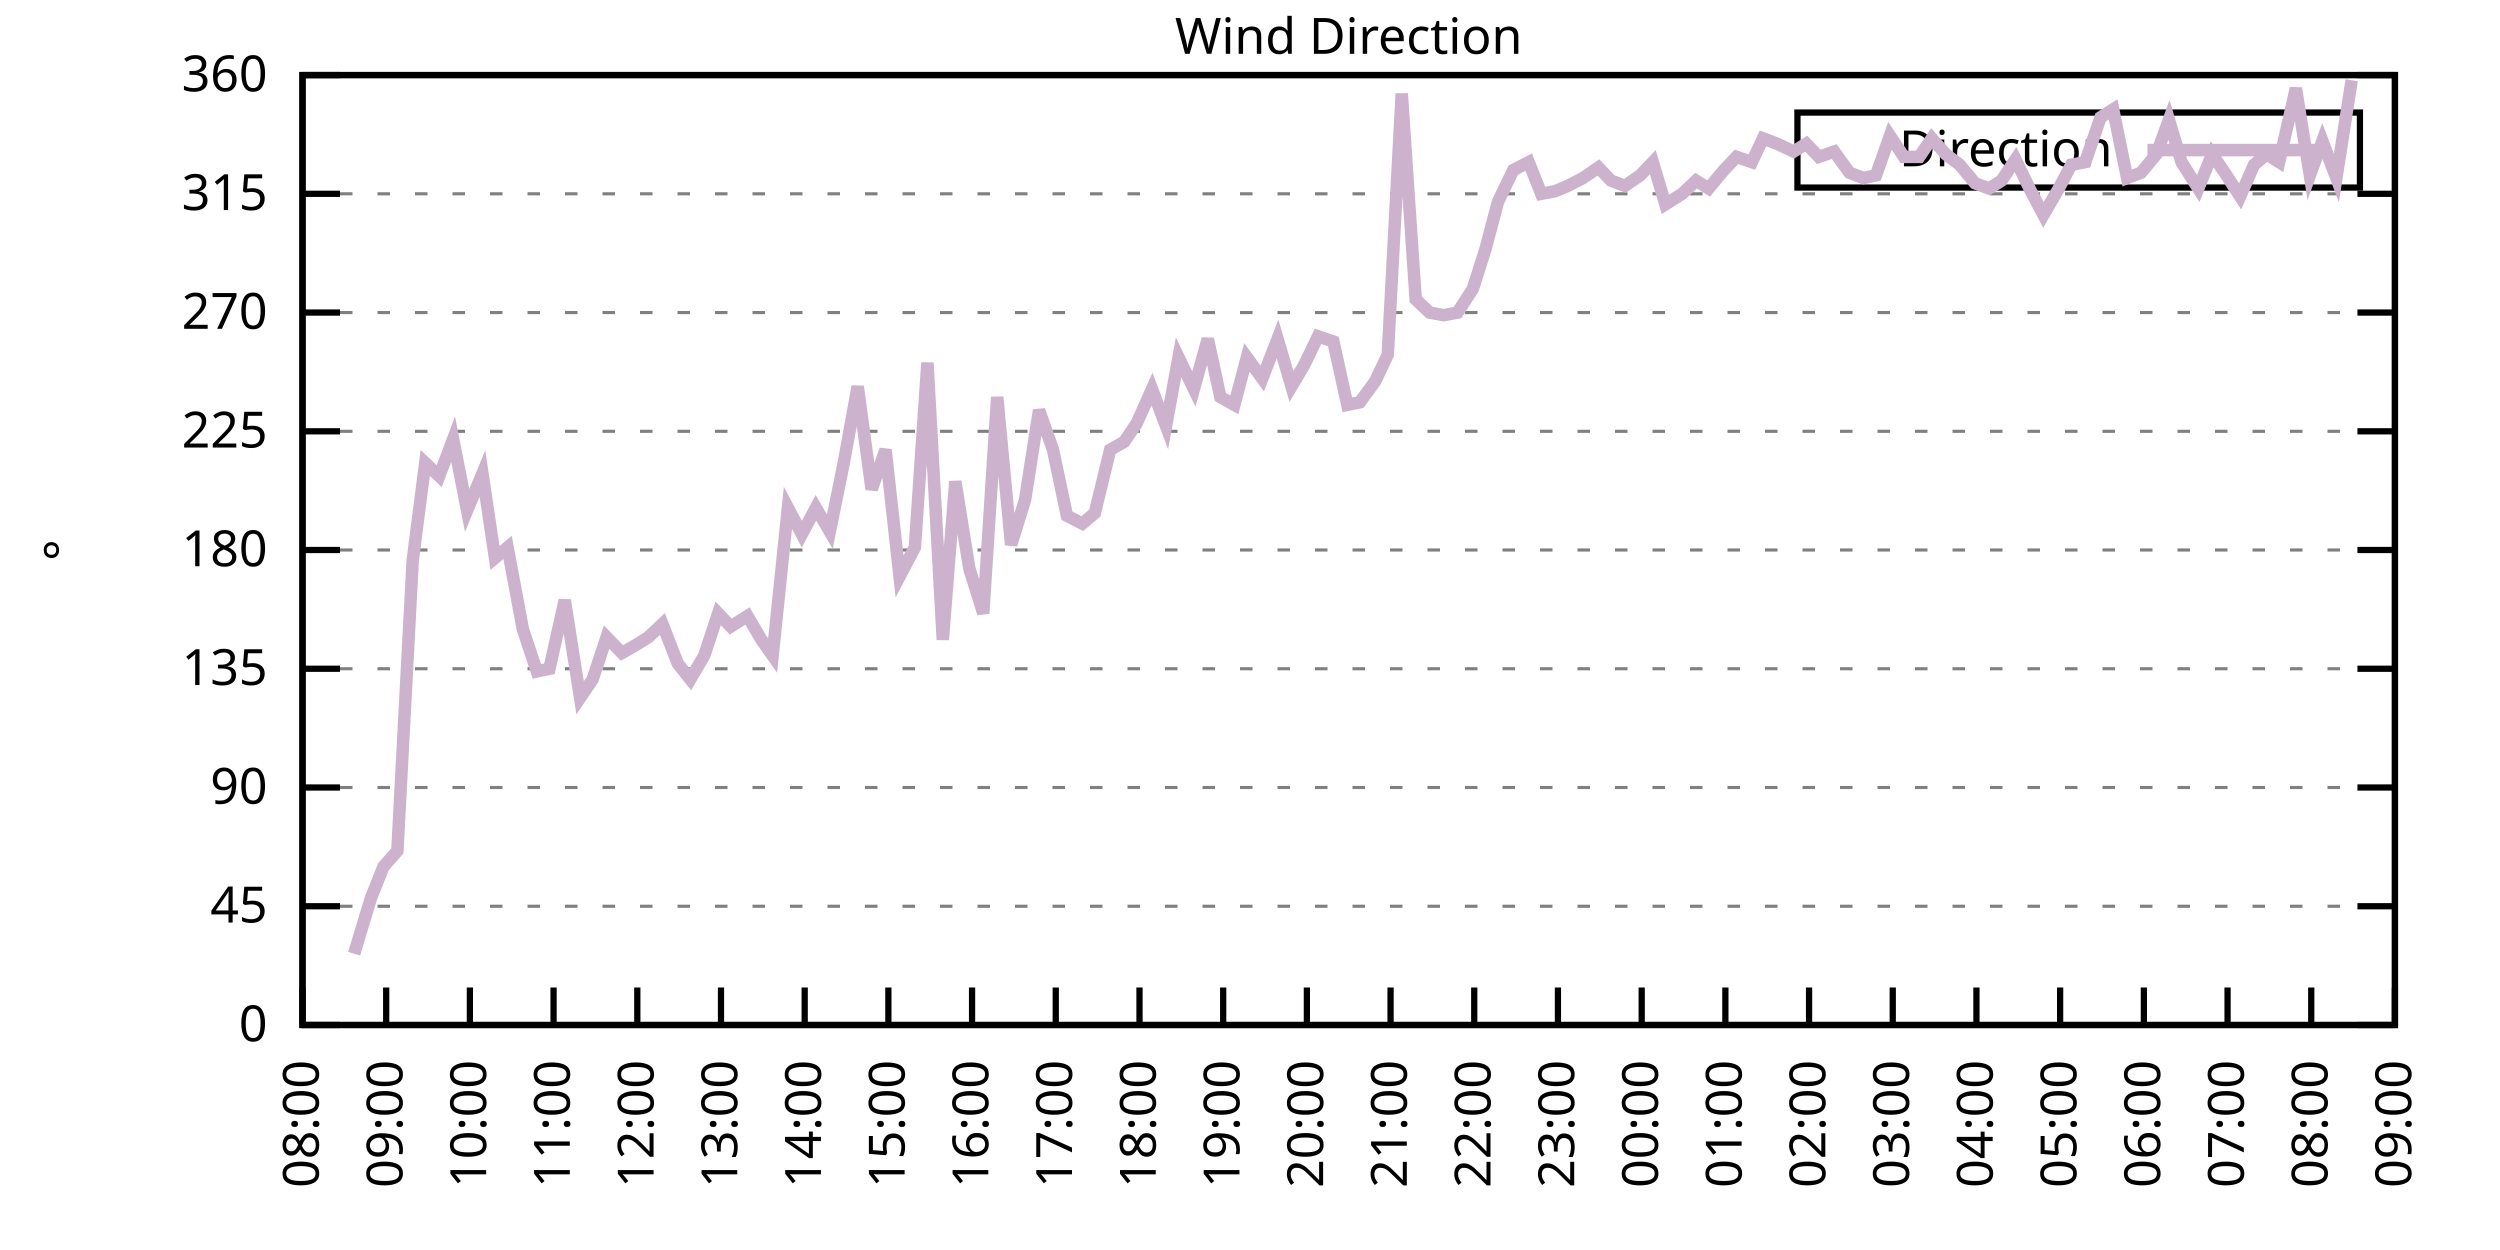
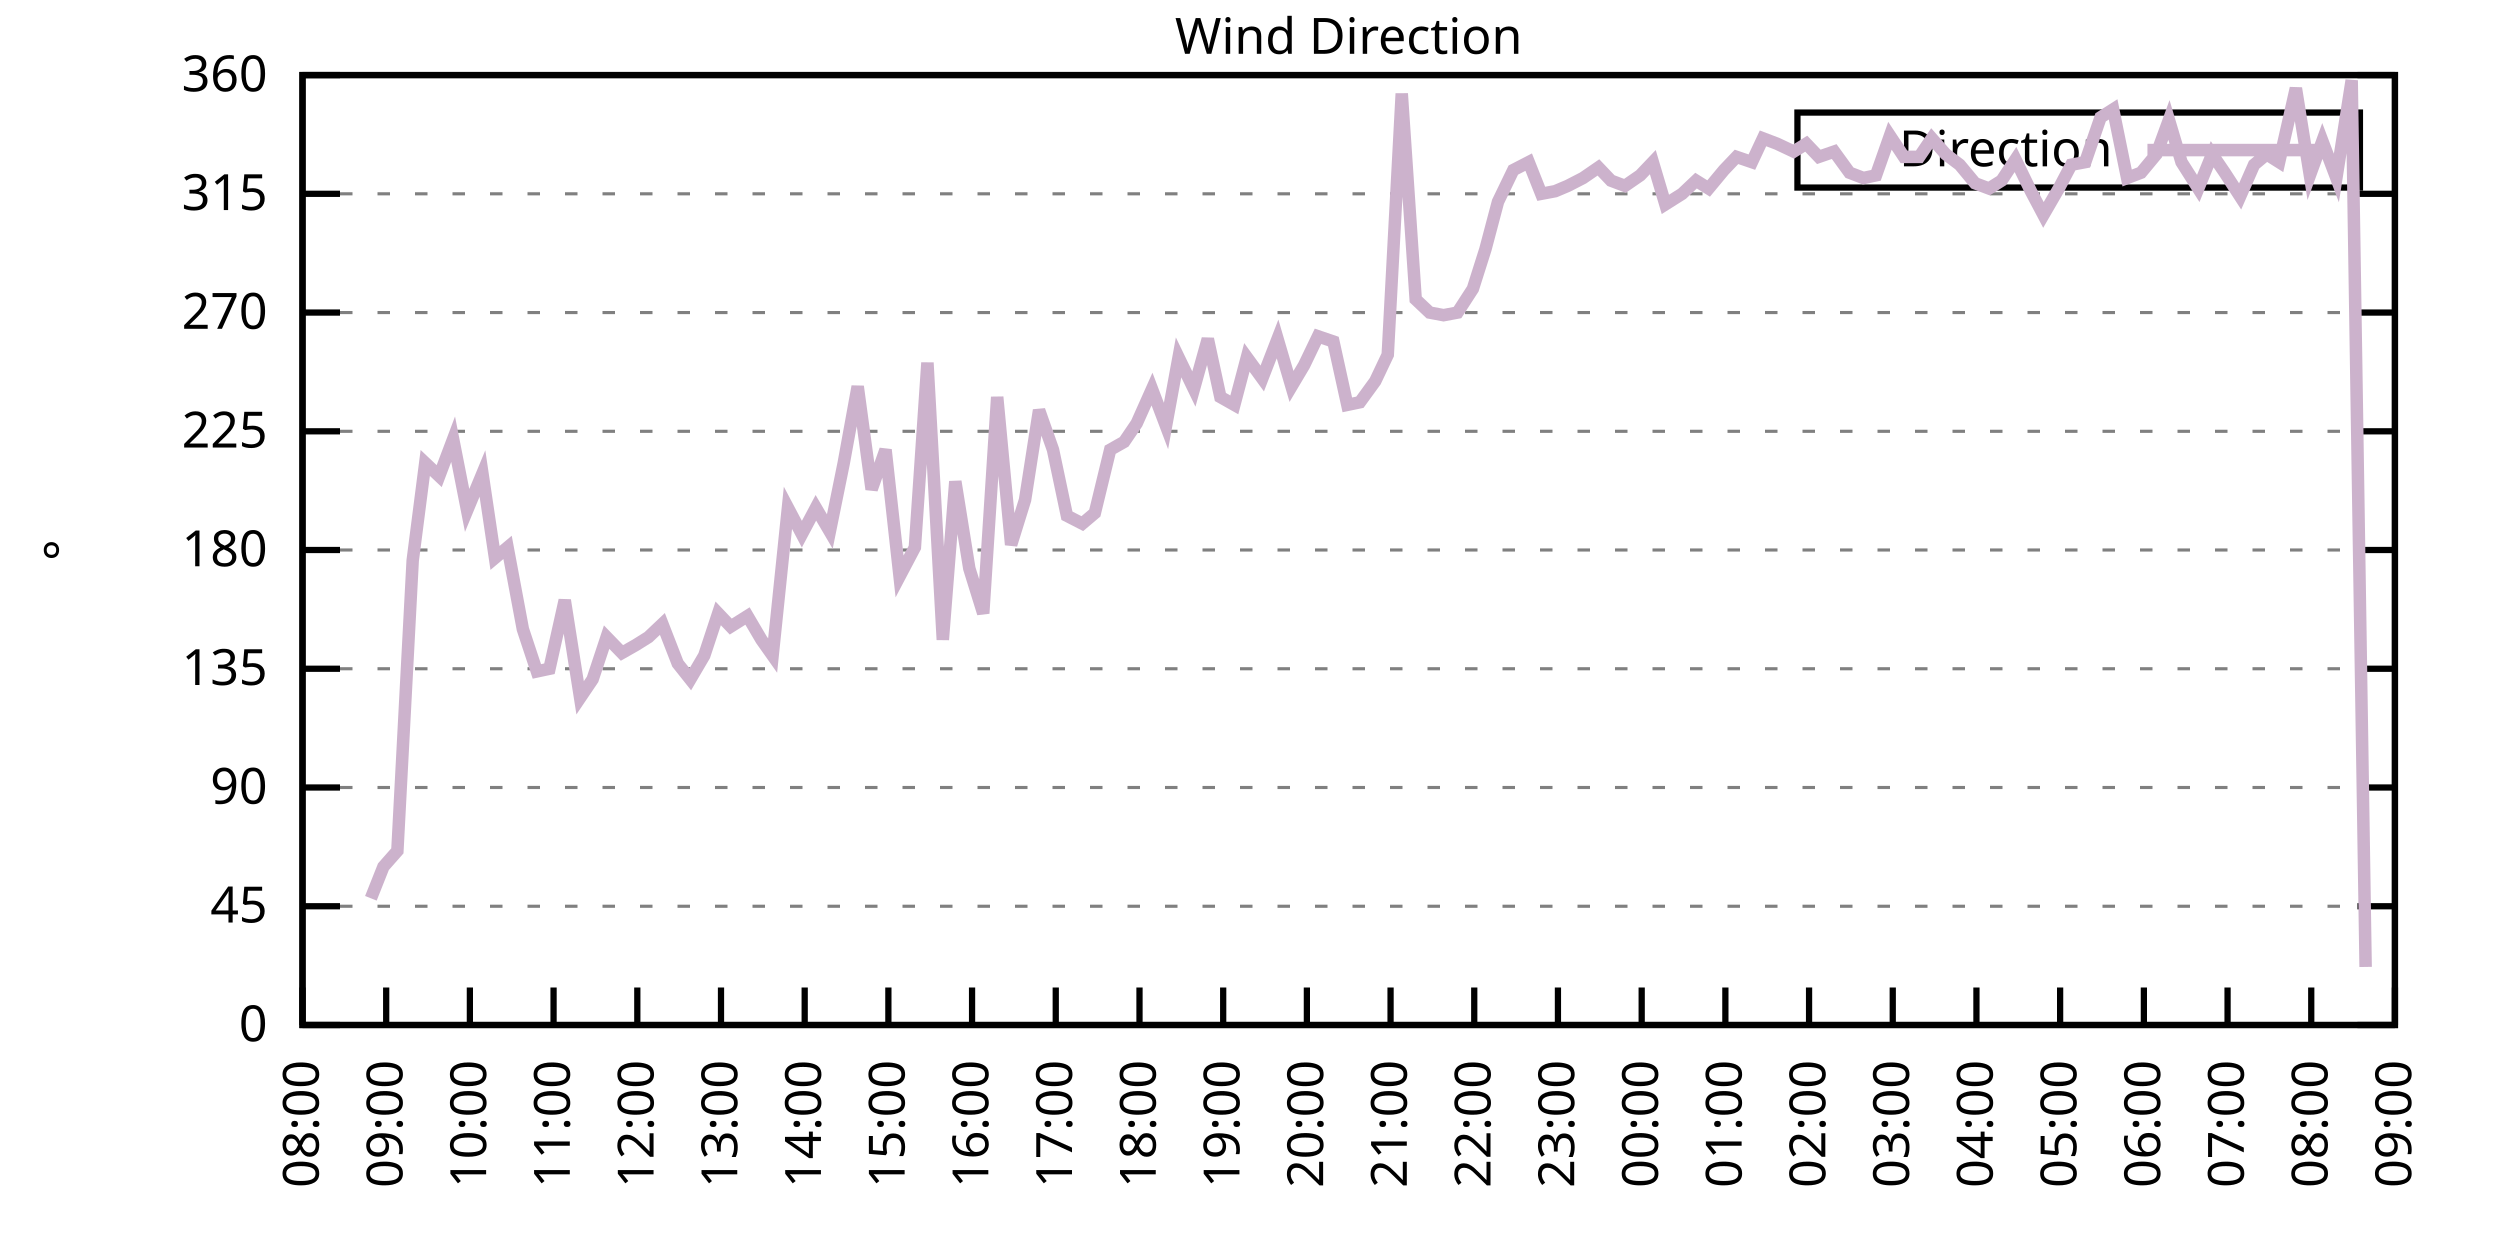
<svg xmlns="http://www.w3.org/2000/svg" xmlns:xlink="http://www.w3.org/1999/xlink" width="400" height="200" viewBox="0 0 400 200">
  <g id="gnuplot_canvas">
    <rect x="0" y="0" width="400" height="200" fill="none" />
    <defs>
      <circle id="gpDot" r="0.5" stroke-width="0.5" stroke="currentColor" />
      <path id="gpPt0" stroke-width="0.333" stroke="currentColor" d="M-1,0 h2 M0,-1 v2" />
      <path id="gpPt1" stroke-width="0.333" stroke="currentColor" d="M-1,-1 L1,1 M1,-1 L-1,1" />
      <path id="gpPt2" stroke-width="0.333" stroke="currentColor" d="M-1,0 L1,0 M0,-1 L0,1 M-1,-1 L1,1 M-1,1 L1,-1" />
      <rect id="gpPt3" stroke-width="0.333" stroke="currentColor" x="-1" y="-1" width="2" height="2" />
      <rect id="gpPt4" stroke-width="0.333" stroke="currentColor" fill="currentColor" x="-1" y="-1" width="2" height="2" />
      <circle id="gpPt5" stroke-width="0.333" stroke="currentColor" cx="0" cy="0" r="1" />
      <use xlink:href="#gpPt5" id="gpPt6" fill="currentColor" stroke="none" />
      <path id="gpPt7" stroke-width="0.333" stroke="currentColor" d="M0,-1.33 L-1.33,0.67 L1.33,0.67 z" />
      <use xlink:href="#gpPt7" id="gpPt8" fill="currentColor" stroke="none" />
      <use xlink:href="#gpPt7" id="gpPt9" stroke="currentColor" transform="rotate(180)" />
      <use xlink:href="#gpPt9" id="gpPt10" fill="currentColor" stroke="none" />
      <use xlink:href="#gpPt3" id="gpPt11" stroke="currentColor" transform="rotate(45)" />
      <use xlink:href="#gpPt11" id="gpPt12" fill="currentColor" stroke="none" />
      <path id="gpPt13" stroke-width="0.333" stroke="currentColor" d="M0,1.330 L1.265,0.411 L0.782,-1.067 L-0.782,-1.076 L-1.265,0.411 z" />
      <use xlink:href="#gpPt13" id="gpPt14" fill="currentColor" stroke="none" />
      <filter id="textbox" filterUnits="objectBoundingBox" x="0" y="0" height="1" width="1">
        <feFlood flood-color="white" flood-opacity="1" result="bgnd" />
        <feComposite in="SourceGraphic" in2="bgnd" operator="atop" />
      </filter>
      <filter id="greybox" filterUnits="objectBoundingBox" x="0" y="0" height="1" width="1">
        <feFlood flood-color="lightgrey" flood-opacity="1" result="grey" />
        <feComposite in="SourceGraphic" in2="grey" operator="atop" />
      </filter>
    </defs>
    <g fill="none" color="white" stroke="currentColor" stroke-width="1.00" stroke-linecap="butt" stroke-linejoin="miter">
</g>
    <g fill="none" color="black" stroke="currentColor" stroke-width="1.00" stroke-linecap="butt" stroke-linejoin="miter">
      <g stroke="none" shape-rendering="crispEdges">
        <polygon fill="rgb(255, 255, 255)" points="48.40,164.00 383.18,164.00 383.18,12.02 48.40,12.02 " />
      </g>
    </g>
    <g fill="none" color="black" stroke="currentColor" stroke-width="1.00" stroke-linecap="butt" stroke-linejoin="miter">
</g>
    <g fill="none" color="black" stroke="black" stroke-width="0.50" stroke-linecap="butt" stroke-linejoin="miter">
</g>
    <g fill="none" color="gray" stroke="currentColor" stroke-width="0.50" stroke-linecap="butt" stroke-linejoin="miter">
      <path stroke="gray" stroke-dasharray="2,4" class="gridline" d="M48.40,164.00 L383.19,164.00  " />
    </g>
    <g fill="none" color="gray" stroke="gray" stroke-width="1.00" stroke-linecap="butt" stroke-linejoin="miter">
</g>
    <g fill="none" color="black" stroke="currentColor" stroke-width="1.00" stroke-linecap="butt" stroke-linejoin="miter">
      <path stroke="black" d="M48.40,164.00 L54.40,164.00 M383.19,164.00 L377.19,164.00  " />
      <g transform="translate(42.80,166.60)" stroke="none" fill="black" font-family="Sans" font-size="8.00" text-anchor="end">
        <text>
          <tspan font-family="Sans"> 0</tspan>
        </text>
      </g>
    </g>
    <g fill="none" color="black" stroke="currentColor" stroke-width="1.00" stroke-linecap="butt" stroke-linejoin="miter">
</g>
    <g fill="none" color="black" stroke="black" stroke-width="0.50" stroke-linecap="butt" stroke-linejoin="miter">
</g>
    <g fill="none" color="gray" stroke="currentColor" stroke-width="0.50" stroke-linecap="butt" stroke-linejoin="miter">
      <path stroke="gray" stroke-dasharray="2,4" class="gridline" d="M48.40,145.00 L383.19,145.00  " />
    </g>
    <g fill="none" color="gray" stroke="gray" stroke-width="1.00" stroke-linecap="butt" stroke-linejoin="miter">
</g>
    <g fill="none" color="black" stroke="currentColor" stroke-width="1.00" stroke-linecap="butt" stroke-linejoin="miter">
      <path stroke="black" d="M48.40,145.00 L54.40,145.00 M383.19,145.00 L377.19,145.00  " />
      <g transform="translate(42.80,147.60)" stroke="none" fill="black" font-family="Sans" font-size="8.00" text-anchor="end">
        <text>
          <tspan font-family="Sans"> 45</tspan>
        </text>
      </g>
    </g>
    <g fill="none" color="black" stroke="currentColor" stroke-width="1.00" stroke-linecap="butt" stroke-linejoin="miter">
</g>
    <g fill="none" color="black" stroke="black" stroke-width="0.50" stroke-linecap="butt" stroke-linejoin="miter">
</g>
    <g fill="none" color="gray" stroke="currentColor" stroke-width="0.50" stroke-linecap="butt" stroke-linejoin="miter">
      <path stroke="gray" stroke-dasharray="2,4" class="gridline" d="M48.40,126.00 L383.19,126.00  " />
    </g>
    <g fill="none" color="gray" stroke="gray" stroke-width="1.00" stroke-linecap="butt" stroke-linejoin="miter">
</g>
    <g fill="none" color="black" stroke="currentColor" stroke-width="1.00" stroke-linecap="butt" stroke-linejoin="miter">
      <path stroke="black" d="M48.40,126.00 L54.40,126.00 M383.19,126.00 L377.19,126.00  " />
      <g transform="translate(42.80,128.60)" stroke="none" fill="black" font-family="Sans" font-size="8.00" text-anchor="end">
        <text>
          <tspan font-family="Sans"> 90</tspan>
        </text>
      </g>
    </g>
    <g fill="none" color="black" stroke="currentColor" stroke-width="1.00" stroke-linecap="butt" stroke-linejoin="miter">
</g>
    <g fill="none" color="black" stroke="black" stroke-width="0.50" stroke-linecap="butt" stroke-linejoin="miter">
</g>
    <g fill="none" color="gray" stroke="currentColor" stroke-width="0.50" stroke-linecap="butt" stroke-linejoin="miter">
      <path stroke="gray" stroke-dasharray="2,4" class="gridline" d="M48.40,107.00 L383.19,107.00  " />
    </g>
    <g fill="none" color="gray" stroke="gray" stroke-width="1.00" stroke-linecap="butt" stroke-linejoin="miter">
</g>
    <g fill="none" color="black" stroke="currentColor" stroke-width="1.00" stroke-linecap="butt" stroke-linejoin="miter">
      <path stroke="black" d="M48.40,107.00 L54.40,107.00 M383.19,107.00 L377.19,107.00  " />
      <g transform="translate(42.80,109.60)" stroke="none" fill="black" font-family="Sans" font-size="8.00" text-anchor="end">
        <text>
          <tspan font-family="Sans"> 135</tspan>
        </text>
      </g>
    </g>
    <g fill="none" color="black" stroke="currentColor" stroke-width="1.00" stroke-linecap="butt" stroke-linejoin="miter">
</g>
    <g fill="none" color="black" stroke="black" stroke-width="0.50" stroke-linecap="butt" stroke-linejoin="miter">
</g>
    <g fill="none" color="gray" stroke="currentColor" stroke-width="0.50" stroke-linecap="butt" stroke-linejoin="miter">
      <path stroke="gray" stroke-dasharray="2,4" class="gridline" d="M48.40,88.00 L383.19,88.00  " />
    </g>
    <g fill="none" color="gray" stroke="gray" stroke-width="1.00" stroke-linecap="butt" stroke-linejoin="miter">
</g>
    <g fill="none" color="black" stroke="currentColor" stroke-width="1.00" stroke-linecap="butt" stroke-linejoin="miter">
      <path stroke="black" d="M48.40,88.00 L54.40,88.00 M383.19,88.00 L377.19,88.00  " />
      <g transform="translate(42.80,90.60)" stroke="none" fill="black" font-family="Sans" font-size="8.00" text-anchor="end">
        <text>
          <tspan font-family="Sans"> 180</tspan>
        </text>
      </g>
    </g>
    <g fill="none" color="black" stroke="currentColor" stroke-width="1.00" stroke-linecap="butt" stroke-linejoin="miter">
</g>
    <g fill="none" color="black" stroke="black" stroke-width="0.50" stroke-linecap="butt" stroke-linejoin="miter">
</g>
    <g fill="none" color="gray" stroke="currentColor" stroke-width="0.50" stroke-linecap="butt" stroke-linejoin="miter">
      <path stroke="gray" stroke-dasharray="2,4" class="gridline" d="M48.40,69.01 L383.19,69.01  " />
    </g>
    <g fill="none" color="gray" stroke="gray" stroke-width="1.00" stroke-linecap="butt" stroke-linejoin="miter">
</g>
    <g fill="none" color="black" stroke="currentColor" stroke-width="1.00" stroke-linecap="butt" stroke-linejoin="miter">
      <path stroke="black" d="M48.40,69.01 L54.40,69.01 M383.19,69.01 L377.19,69.01  " />
      <g transform="translate(42.80,71.61)" stroke="none" fill="black" font-family="Sans" font-size="8.00" text-anchor="end">
        <text>
          <tspan font-family="Sans"> 225</tspan>
        </text>
      </g>
    </g>
    <g fill="none" color="black" stroke="currentColor" stroke-width="1.00" stroke-linecap="butt" stroke-linejoin="miter">
</g>
    <g fill="none" color="black" stroke="black" stroke-width="0.50" stroke-linecap="butt" stroke-linejoin="miter">
</g>
    <g fill="none" color="gray" stroke="currentColor" stroke-width="0.50" stroke-linecap="butt" stroke-linejoin="miter">
      <path stroke="gray" stroke-dasharray="2,4" class="gridline" d="M48.40,50.01 L383.19,50.01  " />
    </g>
    <g fill="none" color="gray" stroke="gray" stroke-width="1.00" stroke-linecap="butt" stroke-linejoin="miter">
</g>
    <g fill="none" color="black" stroke="currentColor" stroke-width="1.00" stroke-linecap="butt" stroke-linejoin="miter">
      <path stroke="black" d="M48.40,50.01 L54.40,50.01 M383.19,50.01 L377.19,50.01  " />
      <g transform="translate(42.80,52.61)" stroke="none" fill="black" font-family="Sans" font-size="8.00" text-anchor="end">
        <text>
          <tspan font-family="Sans"> 270</tspan>
        </text>
      </g>
    </g>
    <g fill="none" color="black" stroke="currentColor" stroke-width="1.00" stroke-linecap="butt" stroke-linejoin="miter">
</g>
    <g fill="none" color="black" stroke="black" stroke-width="0.50" stroke-linecap="butt" stroke-linejoin="miter">
</g>
    <g fill="none" color="gray" stroke="currentColor" stroke-width="0.50" stroke-linecap="butt" stroke-linejoin="miter">
      <path stroke="gray" stroke-dasharray="2,4" class="gridline" d="M48.40,31.01 L383.19,31.01  " />
    </g>
    <g fill="none" color="gray" stroke="gray" stroke-width="1.00" stroke-linecap="butt" stroke-linejoin="miter">
</g>
    <g fill="none" color="black" stroke="currentColor" stroke-width="1.00" stroke-linecap="butt" stroke-linejoin="miter">
      <path stroke="black" d="M48.40,31.01 L54.40,31.01 M383.19,31.01 L377.19,31.01  " />
      <g transform="translate(42.80,33.61)" stroke="none" fill="black" font-family="Sans" font-size="8.00" text-anchor="end">
        <text>
          <tspan font-family="Sans"> 315</tspan>
        </text>
      </g>
    </g>
    <g fill="none" color="black" stroke="currentColor" stroke-width="1.00" stroke-linecap="butt" stroke-linejoin="miter">
</g>
    <g fill="none" color="black" stroke="black" stroke-width="0.50" stroke-linecap="butt" stroke-linejoin="miter">
</g>
    <g fill="none" color="gray" stroke="currentColor" stroke-width="0.50" stroke-linecap="butt" stroke-linejoin="miter">
      <path stroke="gray" stroke-dasharray="2,4" class="gridline" d="M48.40,12.01 L383.19,12.01  " />
    </g>
    <g fill="none" color="gray" stroke="gray" stroke-width="1.00" stroke-linecap="butt" stroke-linejoin="miter">
</g>
    <g fill="none" color="black" stroke="currentColor" stroke-width="1.00" stroke-linecap="butt" stroke-linejoin="miter">
      <path stroke="black" d="M48.40,12.01 L54.40,12.01 M383.19,12.01 L377.19,12.01  " />
      <g transform="translate(42.80,14.61)" stroke="none" fill="black" font-family="Sans" font-size="8.00" text-anchor="end">
        <text>
          <tspan font-family="Sans"> 360</tspan>
        </text>
      </g>
    </g>
    <g fill="none" color="black" stroke="currentColor" stroke-width="1.00" stroke-linecap="butt" stroke-linejoin="miter">
      <path stroke="black" d="M48.40,164.00 L48.40,158.00  " />
      <g transform="translate(51.00,169.60) rotate(270.00)" stroke="none" fill="black" font-family="Sans" font-size="8.00" text-anchor="end">
        <text>
          <tspan font-family="Sans">08:00</tspan>
        </text>
      </g>
    </g>
    <g fill="none" color="black" stroke="currentColor" stroke-width="1.00" stroke-linecap="butt" stroke-linejoin="miter">
      <path stroke="black" d="M61.79,164.00 L61.79,158.00  " />
      <g transform="translate(64.39,169.60) rotate(270.00)" stroke="none" fill="black" font-family="Sans" font-size="8.00" text-anchor="end">
        <text>
          <tspan font-family="Sans">09:00</tspan>
        </text>
      </g>
    </g>
    <g fill="none" color="black" stroke="currentColor" stroke-width="1.00" stroke-linecap="butt" stroke-linejoin="miter">
      <path stroke="black" d="M75.18,164.00 L75.18,158.00  " />
      <g transform="translate(77.78,169.60) rotate(270.00)" stroke="none" fill="black" font-family="Sans" font-size="8.00" text-anchor="end">
        <text>
          <tspan font-family="Sans">10:00</tspan>
        </text>
      </g>
    </g>
    <g fill="none" color="black" stroke="currentColor" stroke-width="1.00" stroke-linecap="butt" stroke-linejoin="miter">
      <path stroke="black" d="M88.57,164.00 L88.57,158.00  " />
      <g transform="translate(91.17,169.60) rotate(270.00)" stroke="none" fill="black" font-family="Sans" font-size="8.00" text-anchor="end">
        <text>
          <tspan font-family="Sans">11:00</tspan>
        </text>
      </g>
    </g>
    <g fill="none" color="black" stroke="currentColor" stroke-width="1.00" stroke-linecap="butt" stroke-linejoin="miter">
      <path stroke="black" d="M101.97,164.00 L101.97,158.00  " />
      <g transform="translate(104.57,169.60) rotate(270.00)" stroke="none" fill="black" font-family="Sans" font-size="8.00" text-anchor="end">
        <text>
          <tspan font-family="Sans">12:00</tspan>
        </text>
      </g>
    </g>
    <g fill="none" color="black" stroke="currentColor" stroke-width="1.00" stroke-linecap="butt" stroke-linejoin="miter">
      <path stroke="black" d="M115.36,164.00 L115.36,158.00  " />
      <g transform="translate(117.96,169.60) rotate(270.00)" stroke="none" fill="black" font-family="Sans" font-size="8.00" text-anchor="end">
        <text>
          <tspan font-family="Sans">13:00</tspan>
        </text>
      </g>
    </g>
    <g fill="none" color="black" stroke="currentColor" stroke-width="1.00" stroke-linecap="butt" stroke-linejoin="miter">
      <path stroke="black" d="M128.75,164.00 L128.75,158.00  " />
      <g transform="translate(131.35,169.60) rotate(270.00)" stroke="none" fill="black" font-family="Sans" font-size="8.00" text-anchor="end">
        <text>
          <tspan font-family="Sans">14:00</tspan>
        </text>
      </g>
    </g>
    <g fill="none" color="black" stroke="currentColor" stroke-width="1.00" stroke-linecap="butt" stroke-linejoin="miter">
      <path stroke="black" d="M142.14,164.00 L142.14,158.00  " />
      <g transform="translate(144.74,169.60) rotate(270.00)" stroke="none" fill="black" font-family="Sans" font-size="8.00" text-anchor="end">
        <text>
          <tspan font-family="Sans">15:00</tspan>
        </text>
      </g>
    </g>
    <g fill="none" color="black" stroke="currentColor" stroke-width="1.00" stroke-linecap="butt" stroke-linejoin="miter">
      <path stroke="black" d="M155.53,164.00 L155.53,158.00  " />
      <g transform="translate(158.13,169.60) rotate(270.00)" stroke="none" fill="black" font-family="Sans" font-size="8.00" text-anchor="end">
        <text>
          <tspan font-family="Sans">16:00</tspan>
        </text>
      </g>
    </g>
    <g fill="none" color="black" stroke="currentColor" stroke-width="1.00" stroke-linecap="butt" stroke-linejoin="miter">
      <path stroke="black" d="M168.92,164.00 L168.92,158.00  " />
      <g transform="translate(171.52,169.60) rotate(270.00)" stroke="none" fill="black" font-family="Sans" font-size="8.00" text-anchor="end">
        <text>
          <tspan font-family="Sans">17:00</tspan>
        </text>
      </g>
    </g>
    <g fill="none" color="black" stroke="currentColor" stroke-width="1.00" stroke-linecap="butt" stroke-linejoin="miter">
      <path stroke="black" d="M182.32,164.00 L182.32,158.00  " />
      <g transform="translate(184.92,169.60) rotate(270.00)" stroke="none" fill="black" font-family="Sans" font-size="8.00" text-anchor="end">
        <text>
          <tspan font-family="Sans">18:00</tspan>
        </text>
      </g>
    </g>
    <g fill="none" color="black" stroke="currentColor" stroke-width="1.00" stroke-linecap="butt" stroke-linejoin="miter">
      <path stroke="black" d="M195.71,164.00 L195.71,158.00  " />
      <g transform="translate(198.31,169.60) rotate(270.00)" stroke="none" fill="black" font-family="Sans" font-size="8.00" text-anchor="end">
        <text>
          <tspan font-family="Sans">19:00</tspan>
        </text>
      </g>
    </g>
    <g fill="none" color="black" stroke="currentColor" stroke-width="1.00" stroke-linecap="butt" stroke-linejoin="miter">
      <path stroke="black" d="M209.10,164.00 L209.10,158.00  " />
      <g transform="translate(211.70,169.60) rotate(270.00)" stroke="none" fill="black" font-family="Sans" font-size="8.00" text-anchor="end">
        <text>
          <tspan font-family="Sans">20:00</tspan>
        </text>
      </g>
    </g>
    <g fill="none" color="black" stroke="currentColor" stroke-width="1.00" stroke-linecap="butt" stroke-linejoin="miter">
      <path stroke="black" d="M222.49,164.00 L222.49,158.00  " />
      <g transform="translate(225.09,169.60) rotate(270.00)" stroke="none" fill="black" font-family="Sans" font-size="8.00" text-anchor="end">
        <text>
          <tspan font-family="Sans">21:00</tspan>
        </text>
      </g>
    </g>
    <g fill="none" color="black" stroke="currentColor" stroke-width="1.00" stroke-linecap="butt" stroke-linejoin="miter">
      <path stroke="black" d="M235.88,164.00 L235.88,158.00  " />
      <g transform="translate(238.48,169.60) rotate(270.00)" stroke="none" fill="black" font-family="Sans" font-size="8.00" text-anchor="end">
        <text>
          <tspan font-family="Sans">22:00</tspan>
        </text>
      </g>
    </g>
    <g fill="none" color="black" stroke="currentColor" stroke-width="1.00" stroke-linecap="butt" stroke-linejoin="miter">
      <path stroke="black" d="M249.27,164.00 L249.27,158.00  " />
      <g transform="translate(251.87,169.60) rotate(270.00)" stroke="none" fill="black" font-family="Sans" font-size="8.00" text-anchor="end">
        <text>
          <tspan font-family="Sans">23:00</tspan>
        </text>
      </g>
    </g>
    <g fill="none" color="black" stroke="currentColor" stroke-width="1.00" stroke-linecap="butt" stroke-linejoin="miter">
      <path stroke="black" d="M262.67,164.00 L262.67,158.00  " />
      <g transform="translate(265.27,169.60) rotate(270.00)" stroke="none" fill="black" font-family="Sans" font-size="8.00" text-anchor="end">
        <text>
          <tspan font-family="Sans">00:00</tspan>
        </text>
      </g>
    </g>
    <g fill="none" color="black" stroke="currentColor" stroke-width="1.00" stroke-linecap="butt" stroke-linejoin="miter">
      <path stroke="black" d="M276.06,164.00 L276.06,158.00  " />
      <g transform="translate(278.66,169.60) rotate(270.00)" stroke="none" fill="black" font-family="Sans" font-size="8.00" text-anchor="end">
        <text>
          <tspan font-family="Sans">01:00</tspan>
        </text>
      </g>
    </g>
    <g fill="none" color="black" stroke="currentColor" stroke-width="1.00" stroke-linecap="butt" stroke-linejoin="miter">
      <path stroke="black" d="M289.45,164.00 L289.45,158.00  " />
      <g transform="translate(292.05,169.60) rotate(270.00)" stroke="none" fill="black" font-family="Sans" font-size="8.00" text-anchor="end">
        <text>
          <tspan font-family="Sans">02:00</tspan>
        </text>
      </g>
    </g>
    <g fill="none" color="black" stroke="currentColor" stroke-width="1.00" stroke-linecap="butt" stroke-linejoin="miter">
      <path stroke="black" d="M302.84,164.00 L302.84,158.00  " />
      <g transform="translate(305.44,169.60) rotate(270.00)" stroke="none" fill="black" font-family="Sans" font-size="8.00" text-anchor="end">
        <text>
          <tspan font-family="Sans">03:00</tspan>
        </text>
      </g>
    </g>
    <g fill="none" color="black" stroke="currentColor" stroke-width="1.00" stroke-linecap="butt" stroke-linejoin="miter">
      <path stroke="black" d="M316.23,164.00 L316.23,158.00  " />
      <g transform="translate(318.83,169.60) rotate(270.00)" stroke="none" fill="black" font-family="Sans" font-size="8.00" text-anchor="end">
        <text>
          <tspan font-family="Sans">04:00</tspan>
        </text>
      </g>
    </g>
    <g fill="none" color="black" stroke="currentColor" stroke-width="1.00" stroke-linecap="butt" stroke-linejoin="miter">
      <path stroke="black" d="M329.62,164.00 L329.62,158.00  " />
      <g transform="translate(332.22,169.60) rotate(270.00)" stroke="none" fill="black" font-family="Sans" font-size="8.00" text-anchor="end">
        <text>
          <tspan font-family="Sans">05:00</tspan>
        </text>
      </g>
    </g>
    <g fill="none" color="black" stroke="currentColor" stroke-width="1.00" stroke-linecap="butt" stroke-linejoin="miter">
      <path stroke="black" d="M343.02,164.00 L343.02,158.00  " />
      <g transform="translate(345.62,169.60) rotate(270.00)" stroke="none" fill="black" font-family="Sans" font-size="8.00" text-anchor="end">
        <text>
          <tspan font-family="Sans">06:00</tspan>
        </text>
      </g>
    </g>
    <g fill="none" color="black" stroke="currentColor" stroke-width="1.00" stroke-linecap="butt" stroke-linejoin="miter">
      <path stroke="black" d="M356.41,164.00 L356.41,158.00  " />
      <g transform="translate(359.01,169.60) rotate(270.00)" stroke="none" fill="black" font-family="Sans" font-size="8.00" text-anchor="end">
        <text>
          <tspan font-family="Sans">07:00</tspan>
        </text>
      </g>
    </g>
    <g fill="none" color="black" stroke="currentColor" stroke-width="1.00" stroke-linecap="butt" stroke-linejoin="miter">
      <path stroke="black" d="M369.80,164.00 L369.80,158.00  " />
      <g transform="translate(372.40,169.60) rotate(270.00)" stroke="none" fill="black" font-family="Sans" font-size="8.00" text-anchor="end">
        <text>
          <tspan font-family="Sans">08:00</tspan>
        </text>
      </g>
    </g>
    <g fill="none" color="black" stroke="currentColor" stroke-width="1.00" stroke-linecap="butt" stroke-linejoin="miter">
      <path stroke="black" d="M383.19,164.00 L383.19,158.00  " />
      <g transform="translate(385.79,169.60) rotate(270.00)" stroke="none" fill="black" font-family="Sans" font-size="8.00" text-anchor="end">
        <text>
          <tspan font-family="Sans">09:00</tspan>
        </text>
      </g>
    </g>
    <g fill="none" color="black" stroke="currentColor" stroke-width="1.00" stroke-linecap="butt" stroke-linejoin="miter">
</g>
    <g fill="none" color="black" stroke="currentColor" stroke-width="1.00" stroke-linecap="butt" stroke-linejoin="miter">
      <path stroke="black" d="M48.40,12.01 L48.40,164.00 L383.19,164.00 L383.19,12.01 L48.40,12.01 Z  " />
    </g>
    <g fill="none" color="black" stroke="currentColor" stroke-width="1.00" stroke-linecap="butt" stroke-linejoin="miter">
</g>
    <g fill="none" color="black" stroke="currentColor" stroke-width="1.00" stroke-linecap="butt" stroke-linejoin="miter">
      <path stroke="black" d="M287.59,30.01 L287.59,18.01 L377.59,18.01 L377.59,30.01 L287.59,30.01 Z  " />
    </g>
    <g id="Wind_direction_plot_1">
      <g fill="none" color="white" stroke="black" stroke-width="2.00" stroke-linecap="butt" stroke-linejoin="miter">
</g>
      <g fill="none" color="black" stroke="currentColor" stroke-width="2.00" stroke-linecap="butt" stroke-linejoin="miter">
        <g transform="translate(337.99,26.61)" stroke="none" fill="black" font-family="Sans" font-size="8.00" text-anchor="end">
          <text>
            <tspan font-family="Sans">Direction</tspan>
          </text>
        </g>
      </g>
      <g fill="none" color="black" stroke="currentColor" stroke-width="2.00" stroke-linecap="butt" stroke-linejoin="miter">
-         <path stroke="rgb(204, 178, 204)" d="M343.59,24.01 L371.99,24.01 M56.66,152.60 L59.34,143.73 L61.35,138.67 L63.58,136.14 L66.03,89.69 L68.04,74.07   L70.27,76.18 L72.50,70.27 L74.74,81.67 L77.19,75.76 L79.20,89.27 L81.21,87.58 L83.66,100.67 L85.90,107.43   L87.91,107.00 L90.36,96.03 L92.82,111.65 L94.82,108.69 L97.06,101.94 L99.51,104.47 L101.74,103.20 L103.75,101.94   L105.98,99.83 L108.44,106.16 L110.45,108.69 L112.68,104.89 L114.91,98.14 L116.92,100.25 L119.60,98.56 L121.83,102.36   L123.62,104.89 L126.07,81.25 L128.30,85.47 L130.54,81.25 L132.77,85.05 L135.00,74.07 L137.23,61.83 L139.46,78.29   L141.69,71.96 L143.93,92.23 L146.38,87.58 L148.39,58.03 L150.85,102.36 L152.85,77.03 L155.09,90.96 L157.32,98.14   L159.55,63.52 L161.78,87.16 L164.01,79.98 L166.25,65.63 L168.48,71.96 L170.71,82.52 L173.17,83.78 L175.17,82.09   L177.63,71.96 L179.86,70.70 L181.87,67.74 L184.32,62.25 L186.56,68.16 L188.57,57.18 L191.02,62.25 L193.25,54.23   L195.26,63.52 L197.49,64.78 L199.50,57.18 L201.96,60.56 L204.41,54.23 L206.64,61.83 L208.65,58.45 L210.88,53.81   L213.34,54.65 L215.57,64.78 L217.58,64.36 L220.04,60.98 L222.04,56.76 L224.28,14.97 L226.51,47.90 L228.74,50.01   L230.97,50.43 L233.20,50.01 L235.66,46.21 L237.67,39.87 L239.68,32.28 L242.13,27.21 L244.59,25.94 L246.60,31.01   L248.83,30.59 L250.84,29.74 L253.29,28.48 L255.75,26.79 L257.76,28.90 L259.99,29.74 L262.44,28.05 L264.45,25.94   L266.46,32.70 L269.14,31.01 L271.37,28.90 L273.38,30.16 L275.83,27.21 L277.84,25.10 L280.30,25.94 L282.08,22.14   L284.32,22.99 L286.99,24.25 L289.00,22.99 L291.01,25.10 L293.47,24.25 L295.92,27.63 L298.15,28.48 L300.16,28.05   L302.39,21.72 L304.63,25.10 L307.08,25.10 L309.09,22.14 L311.32,24.68 L313.55,26.36 L316.01,29.32 L318.24,30.16   L320.25,28.90 L322.48,25.52 L324.94,30.59 L326.95,34.39 L329.40,30.16 L331.41,26.36 L333.64,25.94 L336.10,18.77   L338.10,17.50 L340.34,28.48 L342.57,27.63 L345.02,24.68 L347.03,19.19 L349.04,25.94 L351.72,30.16 L353.95,24.68   L355.96,27.63 L358.42,31.43 L360.65,26.36 L362.66,24.68 L364.66,25.94 L367.34,14.12 L369.58,28.05 L371.58,22.56   L373.82,28.48 L376.27,12.85  " />
+         <path stroke="rgb(204, 178, 204)" d="M343.59,24.01 L371.99,24.01 M59.34,143.73 L61.35,138.67 L63.58,136.14 L66.03,89.69 L68.04,74.07 L70.27,76.18   L72.50,70.27 L74.74,81.67 L77.19,75.76 L79.20,89.27 L81.21,87.58 L83.66,100.67 L85.90,107.43 L87.91,107.00   L90.36,96.03 L92.82,111.65 L94.82,108.69 L97.06,101.94 L99.51,104.47 L101.74,103.20 L103.75,101.94 L105.98,99.83   L108.44,106.16 L110.45,108.69 L112.68,104.89 L114.91,98.14 L116.92,100.25 L119.60,98.56 L121.83,102.36 L123.62,104.89   L126.07,81.25 L128.30,85.47 L130.54,81.25 L132.77,85.05 L135.00,74.07 L137.23,61.83 L139.46,78.29 L141.69,71.96   L143.93,92.23 L146.38,87.58 L148.39,58.03 L150.85,102.36 L152.85,77.03 L155.09,90.96 L157.32,98.14 L159.55,63.52   L161.78,87.16 L164.01,79.98 L166.25,65.63 L168.48,71.96 L170.71,82.52 L173.17,83.78 L175.17,82.09 L177.63,71.96   L179.86,70.70 L181.87,67.74 L184.32,62.25 L186.56,68.16 L188.57,57.18 L191.02,62.25 L193.25,54.23 L195.26,63.52   L197.49,64.78 L199.50,57.18 L201.96,60.56 L204.41,54.23 L206.64,61.83 L208.65,58.45 L210.88,53.81 L213.34,54.65   L215.57,64.78 L217.58,64.36 L220.04,60.98 L222.04,56.76 L224.28,14.97 L226.51,47.90 L228.74,50.01 L230.97,50.43   L233.20,50.01 L235.66,46.21 L237.67,39.87 L239.68,32.28 L242.13,27.21 L244.59,25.94 L246.60,31.01 L248.83,30.59   L250.84,29.74 L253.29,28.48 L255.75,26.79 L257.76,28.90 L259.99,29.74 L262.44,28.05 L264.45,25.94 L266.46,32.70   L269.14,31.01 L271.37,28.90 L273.38,30.16 L275.83,27.21 L277.84,25.10 L280.30,25.94 L282.08,22.14 L284.32,22.99   L286.99,24.25 L289.00,22.99 L291.01,25.10 L293.47,24.25 L295.92,27.63 L298.15,28.48 L300.16,28.05 L302.39,21.72   L304.63,25.10 L307.08,25.10 L309.09,22.14 L311.32,24.68 L313.55,26.36 L316.01,29.32 L318.24,30.16 L320.25,28.90   L322.48,25.52 L324.94,30.59 L326.95,34.39 L329.40,30.16 L331.41,26.36 L333.64,25.94 L336.10,18.77 L338.10,17.50   L340.34,28.48 L342.57,27.63 L345.02,24.68 L347.03,19.19 L349.04,25.94 L351.72,30.16 L353.95,24.68 L355.96,27.63   L358.42,31.43 L360.65,26.36 L362.66,24.68 L364.66,25.94 L367.34,14.12 L369.58,28.05 L371.58,22.56 L373.82,28.48   L376.27,12.85 L378.50,154.71  " />
      </g>
    </g>
    <g fill="none" color="black" stroke="currentColor" stroke-width="2.00" stroke-linecap="butt" stroke-linejoin="miter">
</g>
    <g fill="none" color="black" stroke="black" stroke-width="1.00" stroke-linecap="butt" stroke-linejoin="miter">
</g>
    <g fill="none" color="black" stroke="currentColor" stroke-width="1.00" stroke-linecap="butt" stroke-linejoin="miter">
      <path stroke="black" d="M48.40,12.01 L48.40,164.00 L383.19,164.00 L383.19,12.01 L48.40,12.01 Z  " />
      <g transform="translate(12.80,88.01) rotate(270.00)" stroke="none" fill="black" font-family="Sans" font-size="8.00" text-anchor="middle">
        <text>
          <tspan font-family="Sans">°</tspan>
        </text>
      </g>
    </g>
    <g fill="none" color="black" stroke="currentColor" stroke-width="1.00" stroke-linecap="butt" stroke-linejoin="miter">
</g>
    <g fill="none" color="black" stroke="currentColor" stroke-width="1.00" stroke-linecap="butt" stroke-linejoin="miter">
      <g transform="translate(215.79,8.61)" stroke="none" fill="black" font-family="Sans" font-size="8.00" text-anchor="middle">
        <text>
          <tspan font-family="Sans">Wind Direction</tspan>
        </text>
      </g>
    </g>
    <g fill="none" color="black" stroke="currentColor" stroke-width="1.00" stroke-linecap="butt" stroke-linejoin="miter">
</g>
  </g>
</svg>
